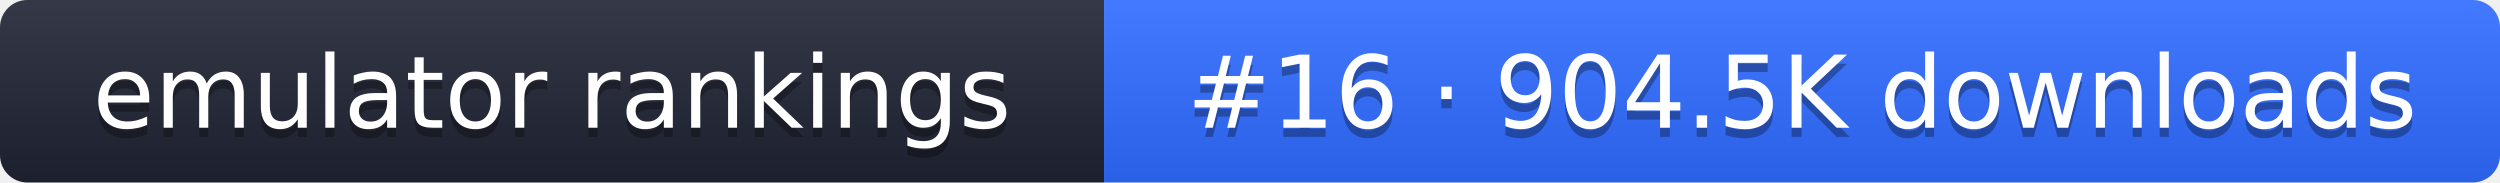
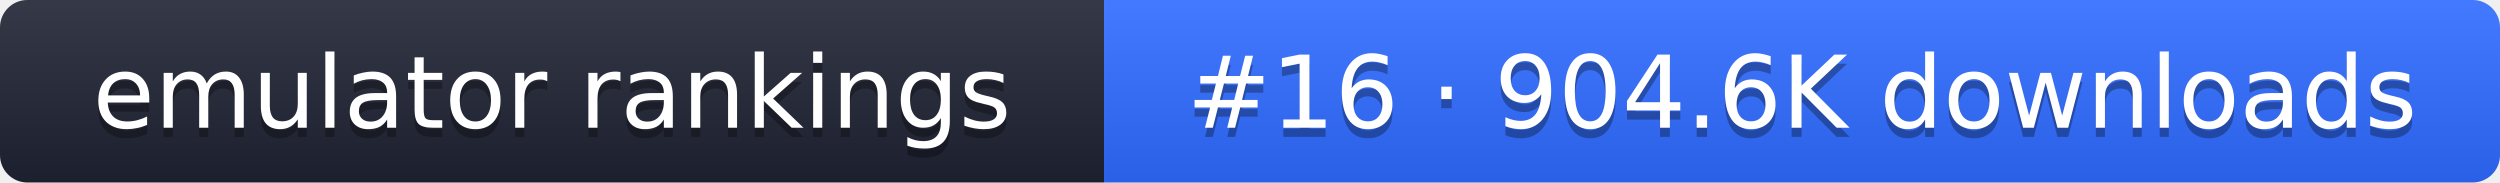
- <svg xmlns="http://www.w3.org/2000/svg" width="274" height="20" role="img" aria-label="emulator rankings: #16 · 904.5K downloads">
+ <svg xmlns="http://www.w3.org/2000/svg" width="274" height="20" role="img" aria-label="emulator rankings: #16 · 904.6K downloads">
  <linearGradient id="g" x2="0" y2="100%">
    <stop offset="0" stop-color="#fff" stop-opacity=".1" />
    <stop offset="1" stop-opacity=".1" />
  </linearGradient>
  <clipPath id="r">
    <rect width="274" height="20" rx="3" fill="#fff" />
  </clipPath>
  <g clip-path="url(#r)">
    <rect width="121" height="20" fill="#1f2433" />
    <rect x="121" width="153" height="20" fill="#2f6bff" />
    <rect width="274" height="20" fill="url(#g)" />
  </g>
  <g fill="#fff" text-anchor="middle" font-family="Verdana,DejaVu Sans,sans-serif" font-size="11">
    <text x="60.5" y="15" fill="#010101" fill-opacity=".3">emulator rankings</text>
    <text x="60.5" y="14">emulator rankings</text>
-     <text x="197.5" y="15" fill="#010101" fill-opacity=".3">#16 · 904.5K downloads</text>
-     <text x="197.5" y="14">#16 · 904.5K downloads</text>
+     <text x="197.5" y="15" fill="#010101" fill-opacity=".3">#16 · 904.6K downloads</text>
+     <text x="197.5" y="14">#16 · 904.6K downloads</text>
  </g>
</svg>
